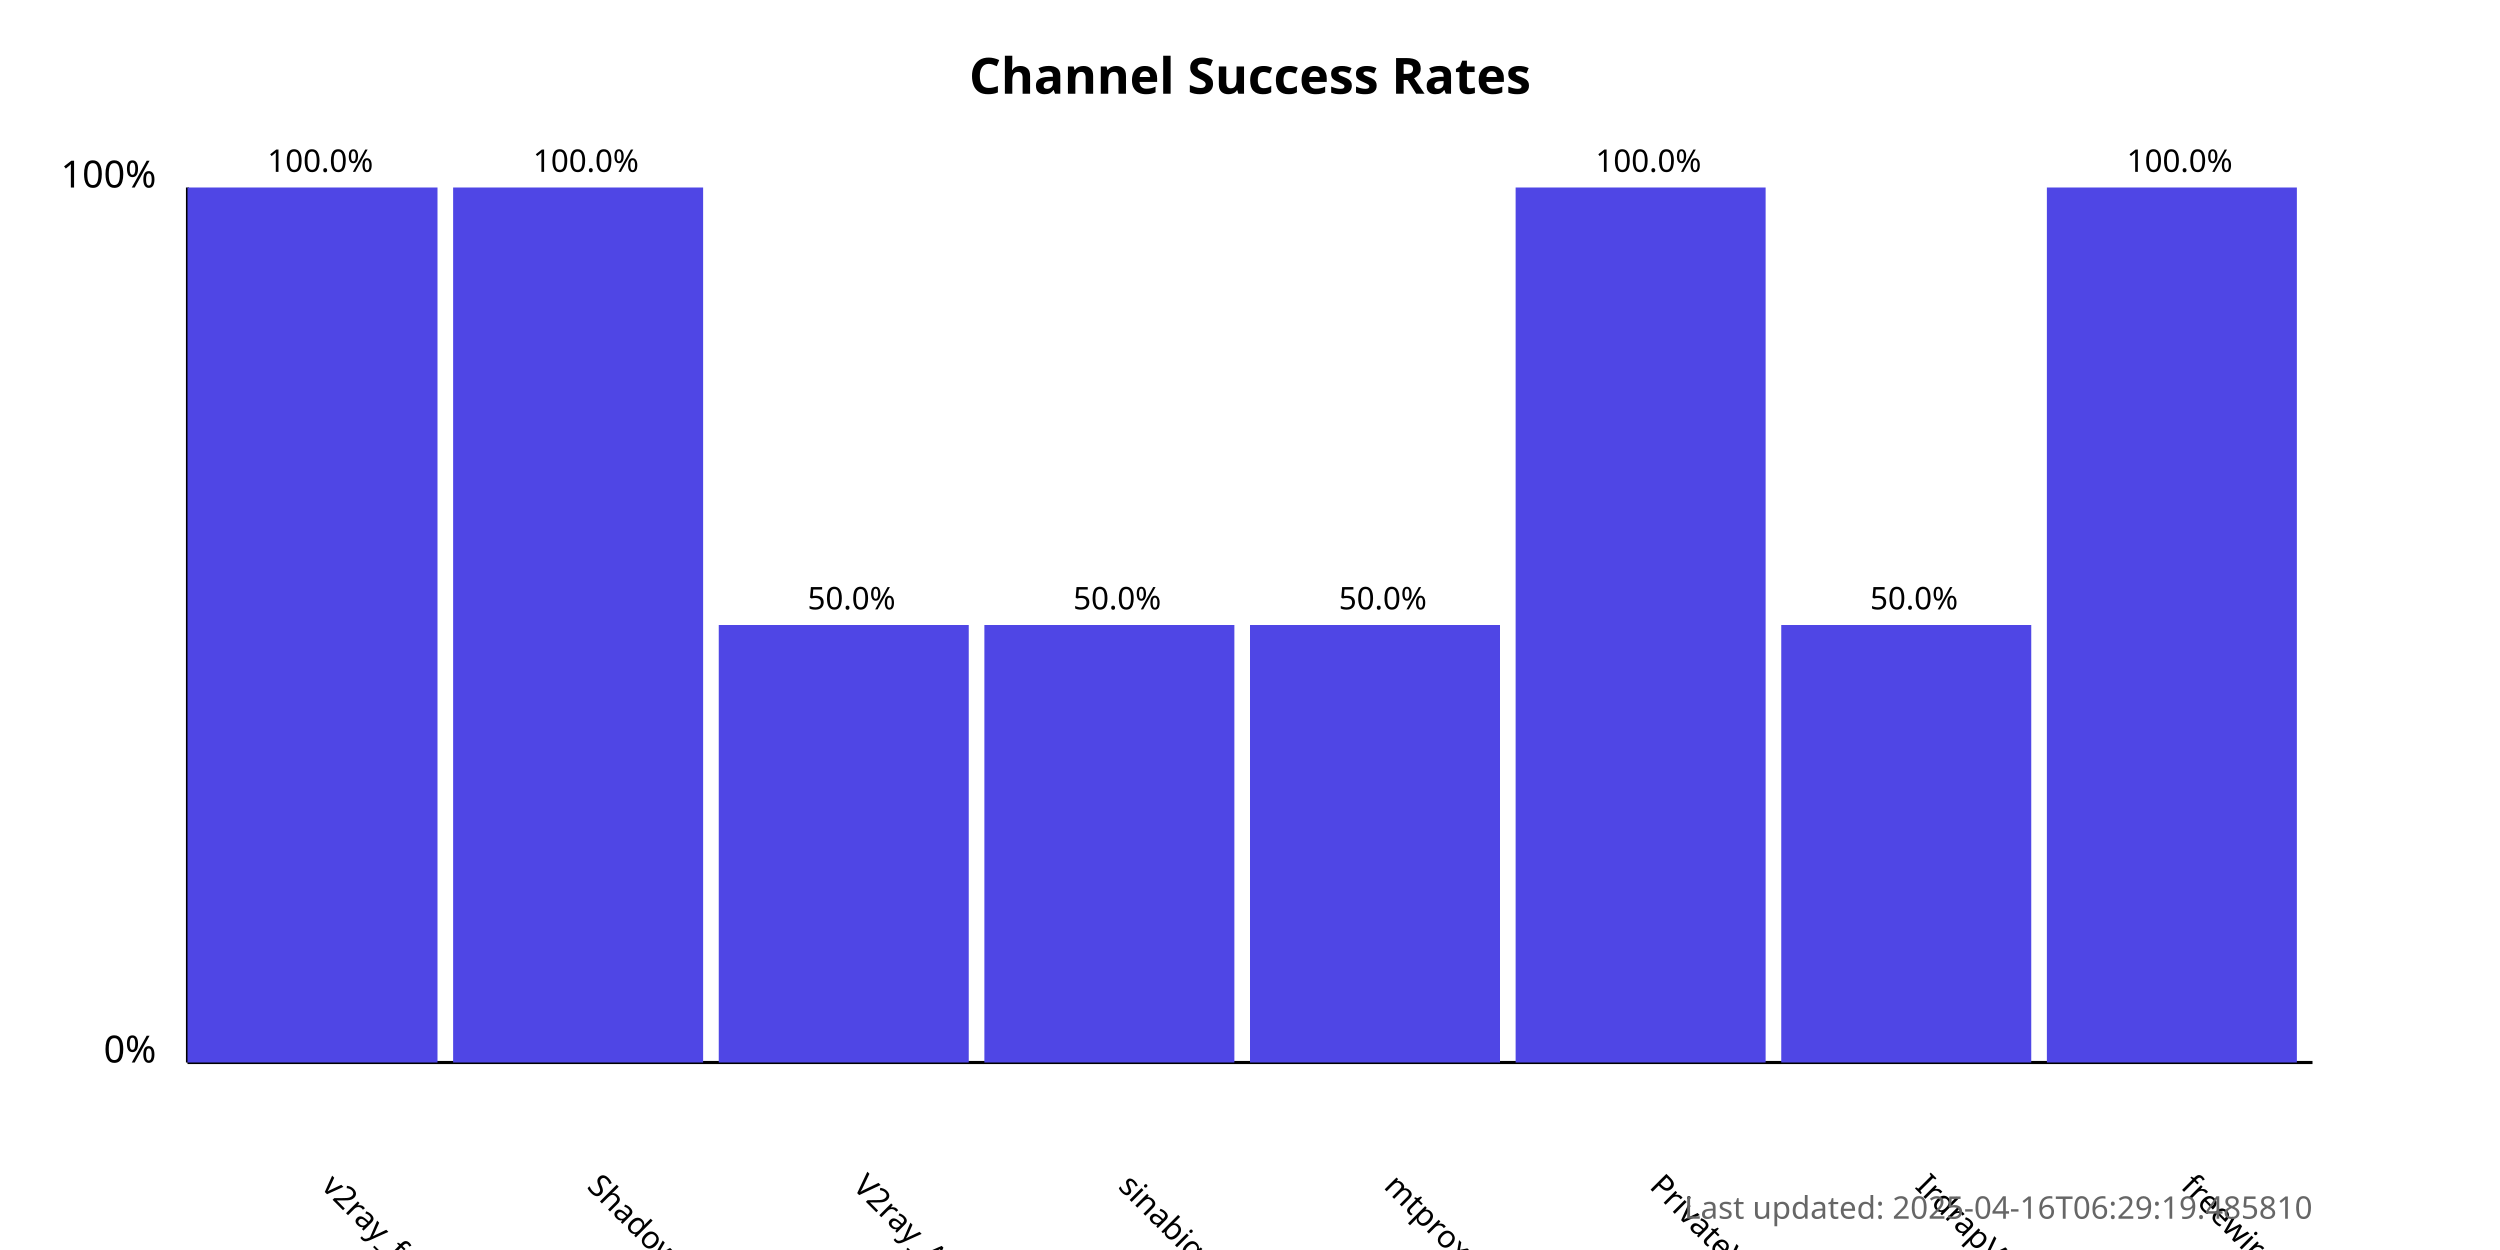
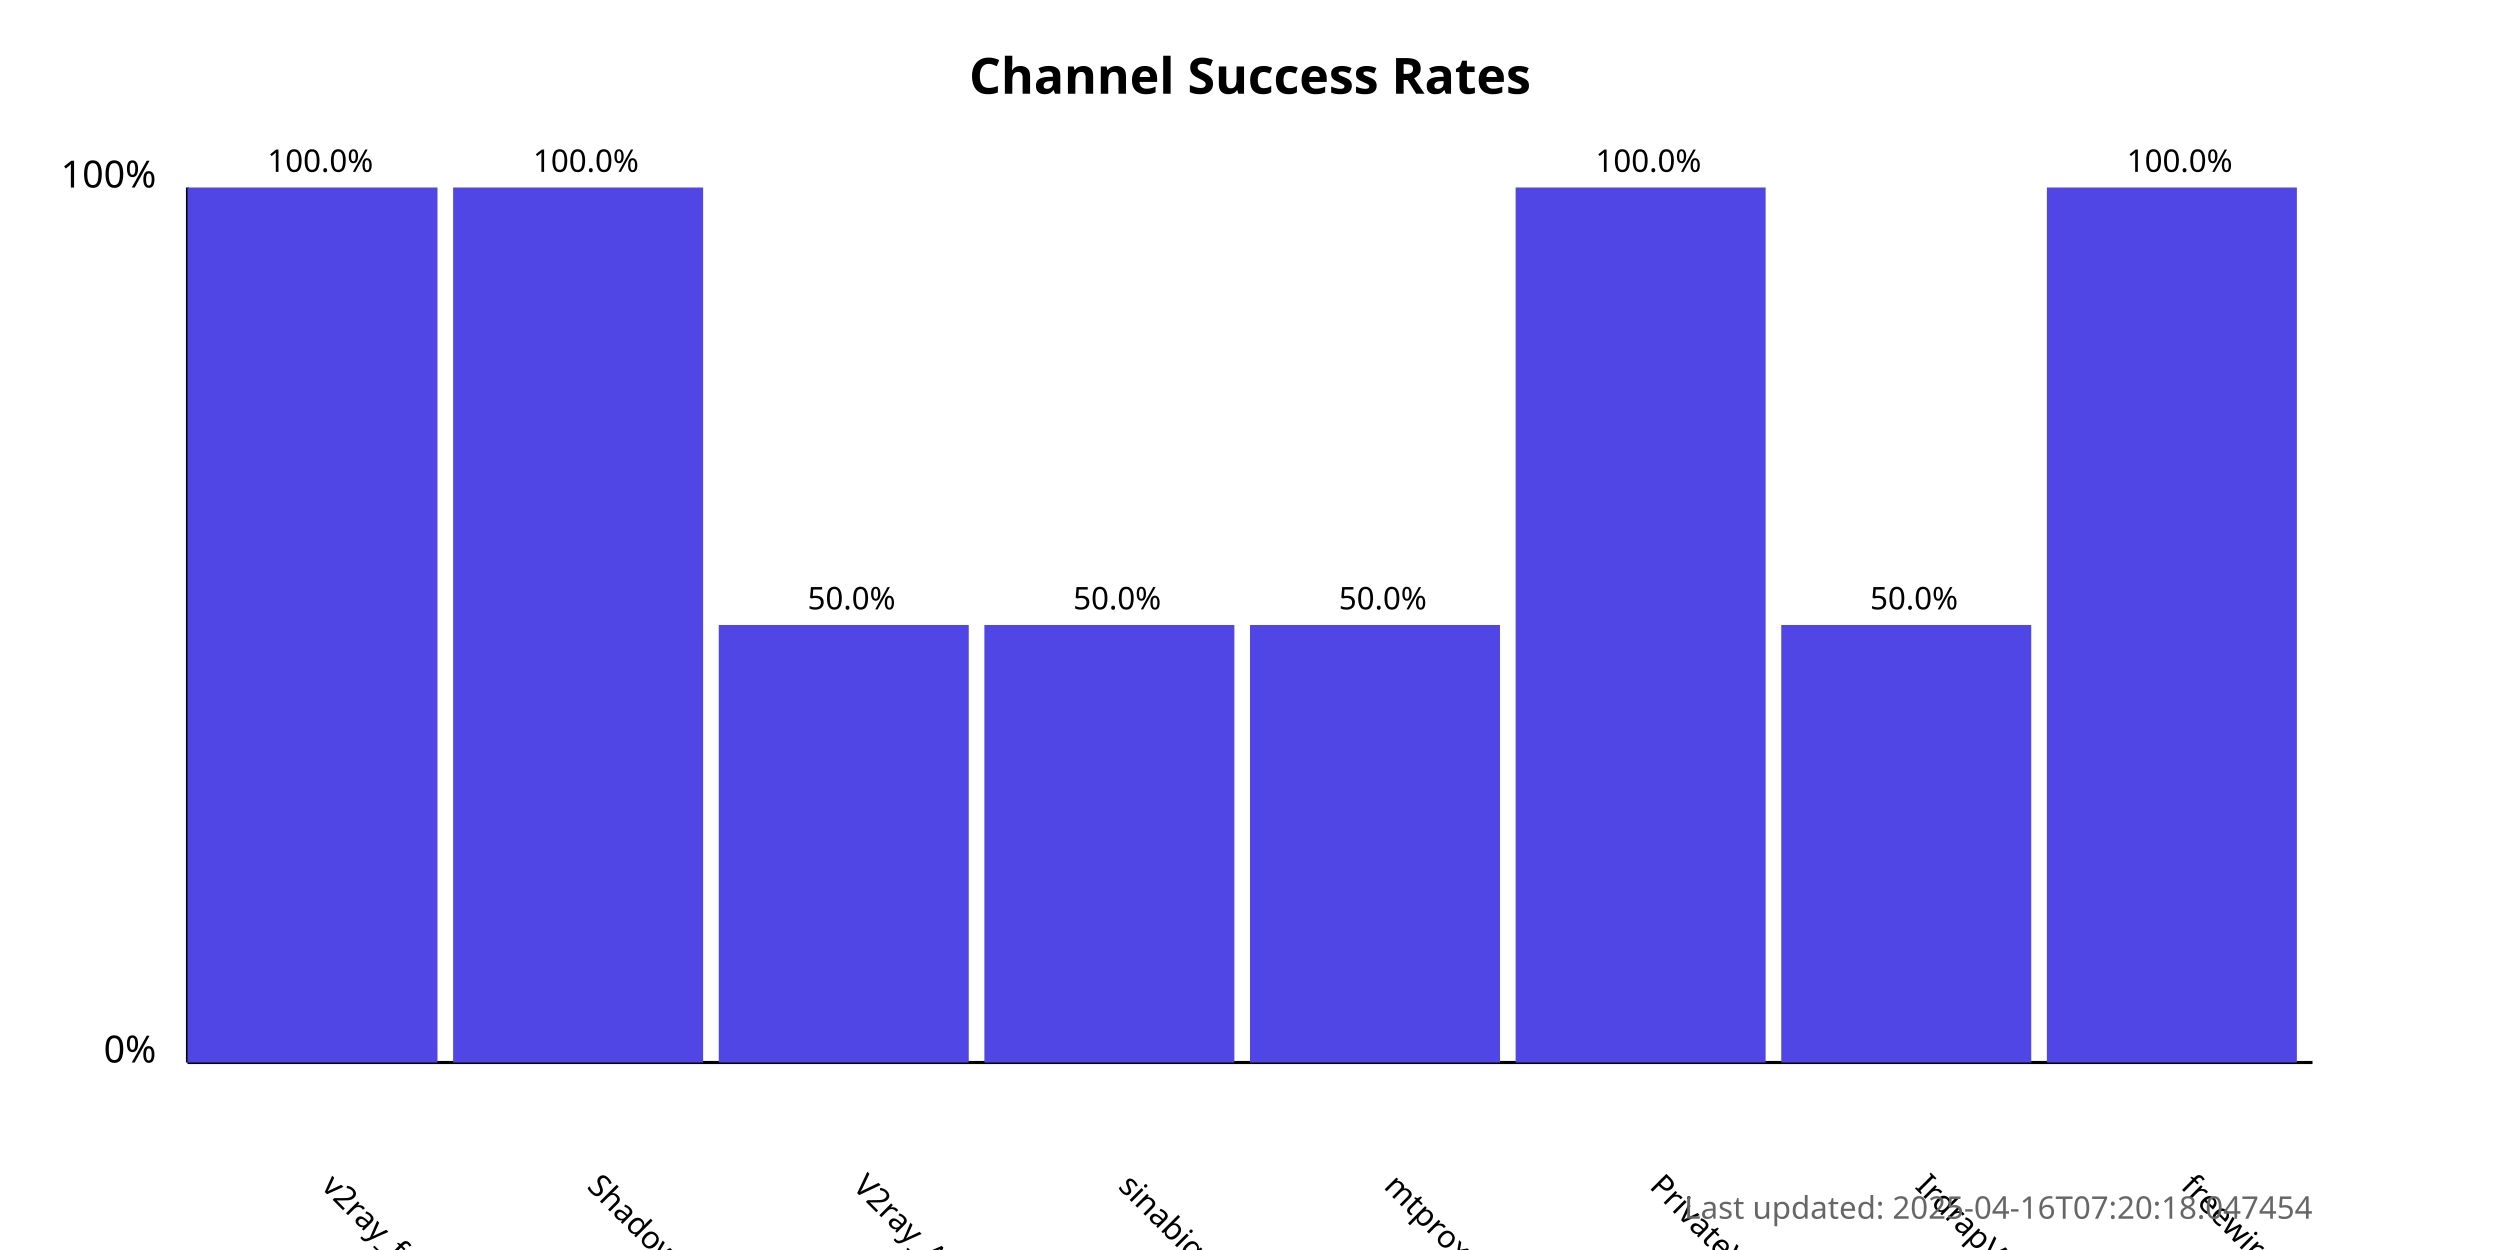
<svg xmlns="http://www.w3.org/2000/svg" width="800" height="400">
  <style>
            .chart-title { font: bold 16px sans-serif; }
            .axis-label { font: 12px sans-serif; }
            .tick-label { font: 10px sans-serif; }
            .bar { fill: #4f46e5; }
            .bar:hover { fill: #6366f1; }
            .timestamp { font: 10px sans-serif; fill: #666; }
        </style>
  <text x="400.0" y="30" text-anchor="middle" class="chart-title">
            Channel Success Rates
        </text>
  <line x1="60" y1="340" x2="60" y2="60" stroke="black" stroke-width="1" />
  <line x1="60" y1="340" x2="740" y2="340" stroke="black" stroke-width="1" />
  <text x="50" y="340" text-anchor="end" class="axis-label">0%</text>
  <text x="50" y="60" text-anchor="end" class="axis-label">100%</text>
  <g>
    <rect x="60" y="60.0" width="80.0" height="280.0" class="bar" />
    <text x="102.5" y="380" transform="rotate(45, 102.5, 380)" text-anchor="start" class="tick-label">
                v2ray_free_conf
            </text>
    <text x="102.5" y="55.0" text-anchor="middle" class="tick-label">
                100.0%
            </text>
  </g>
  <g>
    <rect x="145.0" y="60.0" width="80.0" height="280.0" class="bar" />
    <text x="187.5" y="380" transform="rotate(45, 187.5, 380)" text-anchor="start" class="tick-label">
                ShadowProxy66
            </text>
    <text x="187.5" y="55.0" text-anchor="middle" class="tick-label">
                100.0%
            </text>
  </g>
  <g>
    <rect x="230.0" y="200.0" width="80.0" height="140.0" class="bar" />
    <text x="272.5" y="380" transform="rotate(45, 272.5, 380)" text-anchor="start" class="tick-label">
                V2ray_Alpha
            </text>
    <text x="272.5" y="195.0" text-anchor="middle" class="tick-label">
                50.0%
            </text>
  </g>
  <g>
    <rect x="315.0" y="200.0" width="80.0" height="140.0" class="bar" />
    <text x="357.5" y="380" transform="rotate(45, 357.5, 380)" text-anchor="start" class="tick-label">
                sinabigo
            </text>
    <text x="357.5" y="195.0" text-anchor="middle" class="tick-label">
                50.0%
            </text>
  </g>
  <g>
    <rect x="400.0" y="200.0" width="80.0" height="140.0" class="bar" />
    <text x="442.5" y="380" transform="rotate(45, 442.5, 380)" text-anchor="start" class="tick-label">
                mtproxy_lists
            </text>
    <text x="442.5" y="195.0" text-anchor="middle" class="tick-label">
                50.0%
            </text>
  </g>
  <g>
    <rect x="485.0" y="60.0" width="80.0" height="280.0" class="bar" />
    <text x="527.5" y="380" transform="rotate(45, 527.5, 380)" text-anchor="start" class="tick-label">
                PrivateVPNs
            </text>
    <text x="527.5" y="55.0" text-anchor="middle" class="tick-label">
                100.0%
            </text>
  </g>
  <g>
    <rect x="570.0" y="200.0" width="80.0" height="140.0" class="bar" />
    <text x="612.5" y="380" transform="rotate(45, 612.5, 380)" text-anchor="start" class="tick-label">
                IrdrapVPNnews
            </text>
    <text x="612.5" y="195.0" text-anchor="middle" class="tick-label">
                50.0%
            </text>
  </g>
  <g>
    <rect x="655.0" y="60.0" width="80.0" height="280.0" class="bar" />
    <text x="697.5" y="380" transform="rotate(45, 697.5, 380)" text-anchor="start" class="tick-label">
                freewireguard
            </text>
    <text x="697.5" y="55.0" text-anchor="middle" class="tick-label">
                100.0%
            </text>
  </g>
  <text x="740" y="390" text-anchor="end" class="timestamp">
-             Last updated: 2025-04-16T06:29:19.485810
+             Last updated: 2025-04-16T07:20:18.047454
        </text>
</svg>
